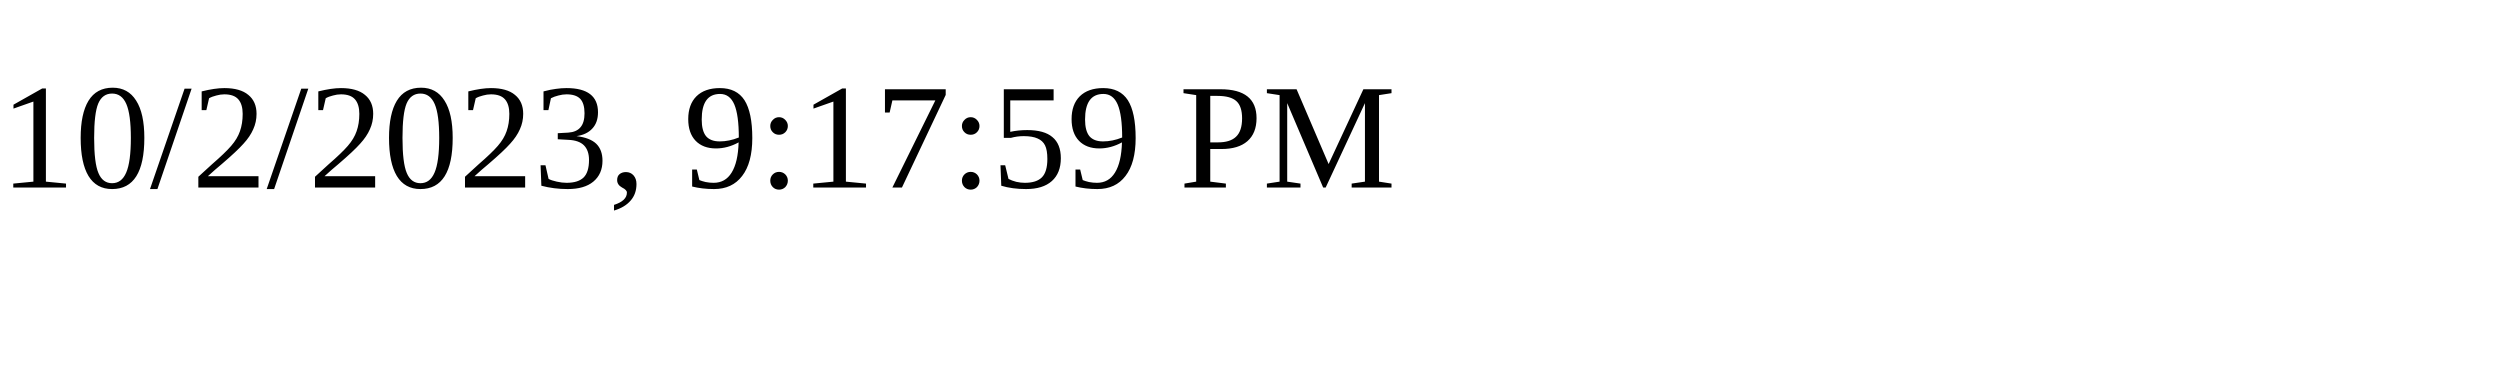
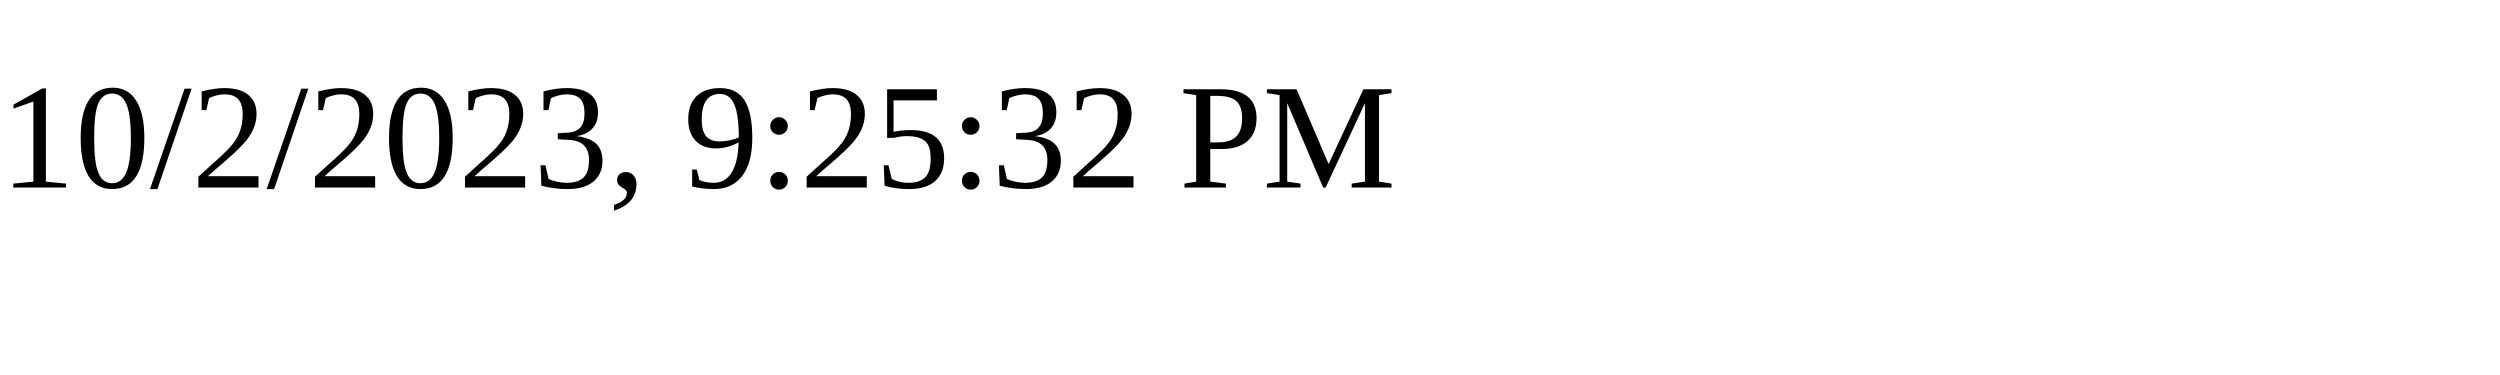
<svg xmlns="http://www.w3.org/2000/svg" height="30" width="200">
-   <text x="0" y="15">10/2/2023, 9:17:59 PM</text>
+   <text x="0" y="15">10/2/2023, 9:25:32 PM</text>
</svg>
